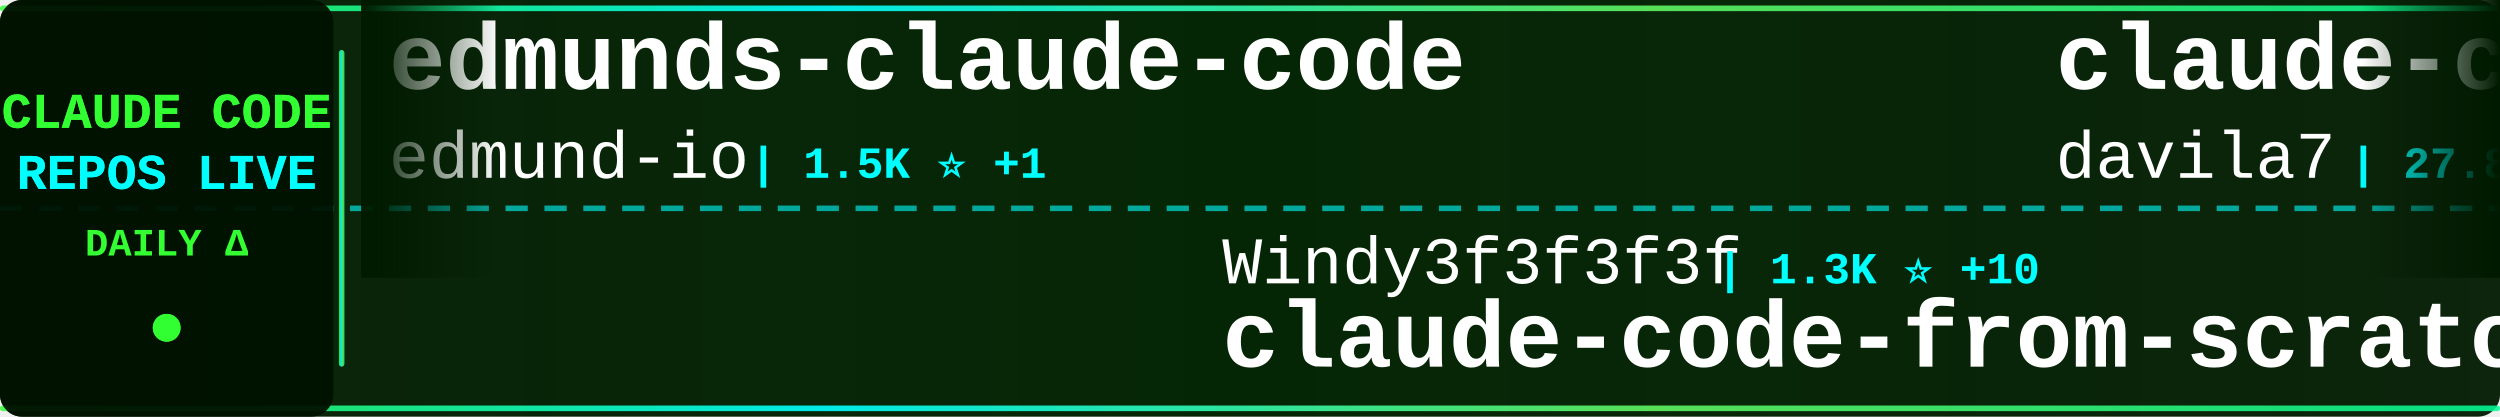
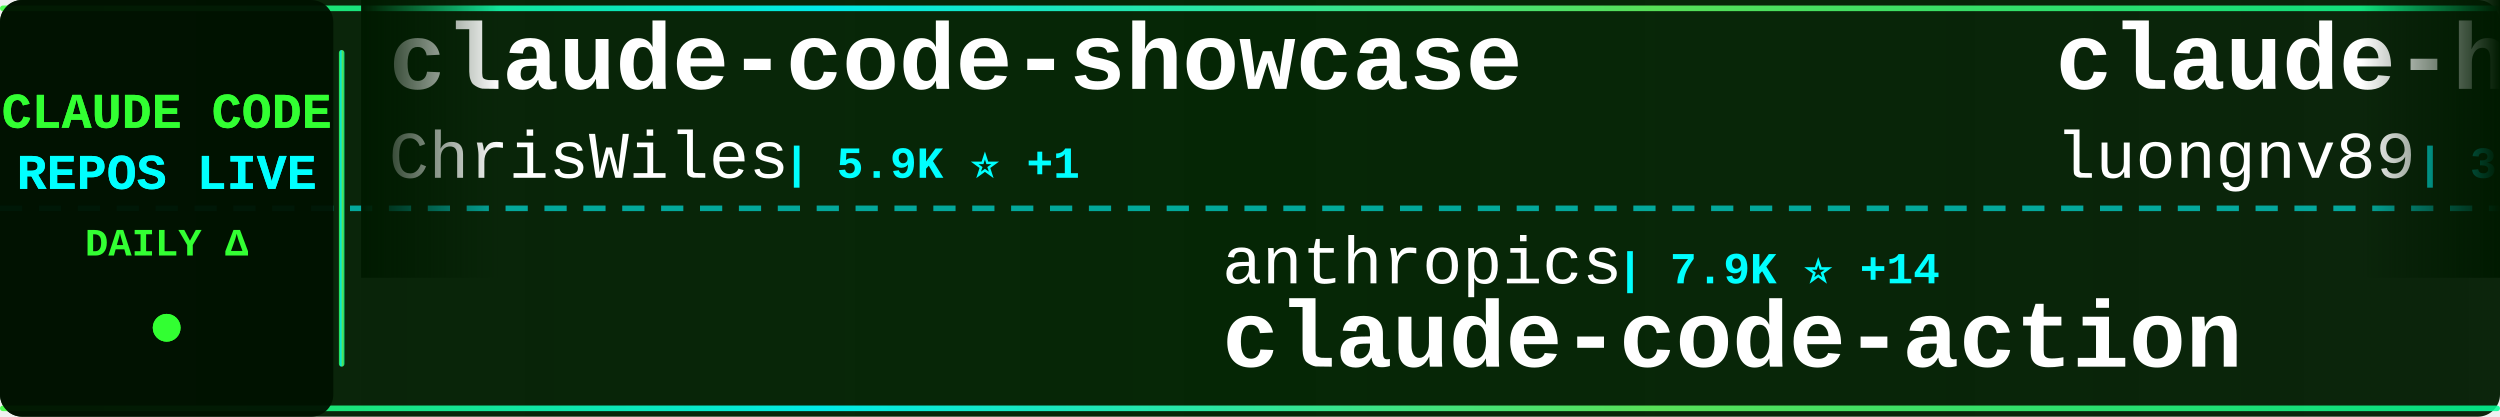
<svg xmlns="http://www.w3.org/2000/svg" width="900" height="150">
  <defs>
    <linearGradient id="tickerBg" x1="0%" y1="0%" x2="100%" y2="0%">
      <stop offset="0%" style="stop-color:#001a00;stop-opacity:0.95" />
      <stop offset="50%" style="stop-color:#002200;stop-opacity:0.98" />
      <stop offset="100%" style="stop-color:#001a00;stop-opacity:0.95" />
    </linearGradient>
    <linearGradient id="borderGrad" x1="0%" y1="0%" x2="100%" y2="0%">
      <stop offset="0%" style="stop-color:#33ff33;stop-opacity:0.85">
        <animate attributeName="stop-opacity" values="0.85;1;0.85" dur="2s" repeatCount="indefinite" />
      </stop>
      <stop offset="33%" style="stop-color:#00ffff;stop-opacity:0.9">
        <animate attributeName="stop-opacity" values="0.9;1;0.9" dur="2.2s" repeatCount="indefinite" />
      </stop>
      <stop offset="66%" style="stop-color:#66ff66;stop-opacity:0.85">
        <animate attributeName="stop-opacity" values="0.85;1;0.85" dur="1.8s" repeatCount="indefinite" />
      </stop>
      <stop offset="100%" style="stop-color:#00ff99;stop-opacity:0.85">
        <animate attributeName="stop-opacity" values="0.85;1;0.85" dur="2s" repeatCount="indefinite" />
      </stop>
    </linearGradient>
    <filter id="textGlow">
      <feGaussianBlur stdDeviation="0.1" result="coloredBlur" />
      <feMerge>
        <feMergeNode in="coloredBlur" />
        <feMergeNode in="SourceGraphic" />
      </feMerge>
    </filter>
    <filter id="metricGlow">
      <feGaussianBlur stdDeviation="0.2" result="coloredBlur" />
      <feMerge>
        <feMergeNode in="coloredBlur" />
        <feMergeNode in="SourceGraphic" />
      </feMerge>
    </filter>
    <linearGradient id="leftFade" x1="0%" y1="0%" x2="100%" y2="0%">
      <stop offset="0%" style="stop-color:#001a00;stop-opacity:1" />
      <stop offset="100%" style="stop-color:#001a00;stop-opacity:0" />
    </linearGradient>
    <linearGradient id="rightFade" x1="0%" y1="0%" x2="100%" y2="0%">
      <stop offset="0%" style="stop-color:#001a00;stop-opacity:0" />
      <stop offset="100%" style="stop-color:#001a00;stop-opacity:1" />
    </linearGradient>
  </defs>
  <rect width="900" height="150" fill="url(#tickerBg)" rx="8" />
  <rect x="0" y="2" width="900" height="2" fill="url(#borderGrad)" rx="1" />
  <rect x="0" y="146" width="900" height="2" fill="url(#borderGrad)" rx="1" />
  <line x1="0" y1="75" x2="900" y2="75" stroke="#00ffff" stroke-width="2" stroke-dasharray="8 6" opacity="0.6" />
  <rect x="0" y="0" width="120" height="150" fill="#001100" opacity="0.95" rx="8" />
  <text x="60" y="46" font-family="'Courier New', monospace" font-size="18" font-weight="bold" fill="#33ff33" text-anchor="middle" filter="url(#textGlow)">
    CLAUDE CODE
  </text>
  <text x="60" y="68" font-family="'Courier New', monospace" font-size="18" font-weight="bold" fill="#00ffff" text-anchor="middle" filter="url(#textGlow)">
    REPOS LIVE
  </text>
  <text x="60" y="92" font-family="'Courier New', monospace" font-size="14" font-weight="bold" fill="#33ff33" text-anchor="middle">
    DAILY Δ
  </text>
  <circle cx="60" cy="118" r="5" fill="#33ff33" filter="url(#metricGlow)">
    <animate attributeName="r" values="4;6;4" dur="1.5s" repeatCount="indefinite" />
    <animate attributeName="opacity" values="0.6;1;0.6" dur="1.5s" repeatCount="indefinite" />
  </circle>
  <rect x="122" y="18" width="2" height="114" fill="url(#borderGrad)" rx="1" />
  <clipPath id="tickerClip">
    <rect x="130" y="0" width="770" height="150" />
  </clipPath>
  <g clip-path="url(#tickerClip)">
    <g id="tickerItems">
      <animateTransform attributeName="transform" attributeType="XML" type="translate" from="0 0" to="-3000 0" dur="54s" repeatCount="indefinite" />
      <g transform="translate(0, 0)">
-         <text x="140" y="32" font-family="'Courier New', monospace" font-size="34" font-weight="bold" fill="#ffffff">edmunds-claude-code</text>
-         <text x="140" y="64" font-family="'Courier New', monospace" font-size="24" font-weight="normal" fill="#ffffff" opacity="1.0">edmund-io</text>
-         <text x="270" y="64" font-family="'Courier New', monospace" font-size="16" font-weight="bold" fill="#00ffff"> | 1.5K ⭐ +1</text>
+         <text x="140" y="32" font-family="'Courier New', monospace" font-size="34" font-weight="bold" fill="#ffffff">claude-code-showcase</text>
+         <text x="140" y="64" font-family="'Courier New', monospace" font-size="24" font-weight="normal" fill="#ffffff" opacity="1.0">ChrisWiles</text>
+         <text x="282" y="64" font-family="'Courier New', monospace" font-size="16" font-weight="bold" fill="#00ffff"> | 5.9K ⭐ +1</text>
      </g>
      <g transform="translate(300, 0)">
-         <text x="140" y="102" font-family="'Courier New', monospace" font-size="24" font-weight="normal" fill="#ffffff" opacity="1.0">Windy3f3f3f3f</text>
-         <text x="318" y="102" font-family="'Courier New', monospace" font-size="16" font-weight="bold" fill="#00ffff"> | 1.3K ⭐ +10</text>
-         <text x="140" y="132" font-family="'Courier New', monospace" font-size="34" font-weight="bold" fill="#ffffff">claude-code-from-scratch</text>
+         <text x="140" y="102" font-family="'Courier New', monospace" font-size="24" font-weight="normal" fill="#ffffff" opacity="1.0">anthropics</text>
+         <text x="282" y="102" font-family="'Courier New', monospace" font-size="16" font-weight="bold" fill="#00ffff"> | 7.9K ⭐ +14</text>
+         <text x="140" y="132" font-family="'Courier New', monospace" font-size="34" font-weight="bold" fill="#ffffff">claude-code-action</text>
      </g>
      <g transform="translate(600, 0)">
-         <text x="140" y="32" font-family="'Courier New', monospace" font-size="34" font-weight="bold" fill="#ffffff">claude-code-templates</text>
-         <text x="140" y="64" font-family="'Courier New', monospace" font-size="24" font-weight="normal" fill="#ffffff" opacity="1.0">davila7</text>
-         <text x="246" y="64" font-family="'Courier New', monospace" font-size="16" font-weight="bold" fill="#00ffff"> | 27.8K ⭐ +25</text>
+         <text x="140" y="32" font-family="'Courier New', monospace" font-size="34" font-weight="bold" fill="#ffffff">claude-howto</text>
+         <text x="140" y="64" font-family="'Courier New', monospace" font-size="24" font-weight="normal" fill="#ffffff" opacity="1.0">luongnv89</text>
+         <text x="270" y="64" font-family="'Courier New', monospace" font-size="16" font-weight="bold" fill="#00ffff"> | 35.0K ⭐ +70</text>
      </g>
      <g transform="translate(900, 0)">
-         <text x="140" y="102" font-family="'Courier New', monospace" font-size="24" font-weight="normal" fill="#ffffff" opacity="1.0">Pimzino</text>
-         <text x="246" y="102" font-family="'Courier New', monospace" font-size="16" font-weight="bold" fill="#00ffff"> | 3.8K ⭐ +4</text>
-         <text x="140" y="132" font-family="'Courier New', monospace" font-size="34" font-weight="bold" fill="#ffffff">claude-code-spec-workflo...</text>
+         <text x="140" y="102" font-family="'Courier New', monospace" font-size="24" font-weight="normal" fill="#ffffff" opacity="1.0">OneRedOak</text>
+         <text x="270" y="102" font-family="'Courier New', monospace" font-size="16" font-weight="bold" fill="#00ffff"> | 3.8K ⭐ +2</text>
+         <text x="140" y="132" font-family="'Courier New', monospace" font-size="34" font-weight="bold" fill="#ffffff">claude-code-workflows</text>
      </g>
      <g transform="translate(1200, 0)">
        <text x="140" y="32" font-family="'Courier New', monospace" font-size="34" font-weight="bold" fill="#ffffff">claude-code-harness</text>
        <text x="140" y="64" font-family="'Courier New', monospace" font-size="24" font-weight="normal" fill="#ffffff" opacity="1.0">Chachamaru127</text>
-         <text x="318" y="64" font-family="'Courier New', monospace" font-size="16" font-weight="bold" fill="#00ffff"> | 2.6K ⭐ +18</text>
+         <text x="318" y="64" font-family="'Courier New', monospace" font-size="16" font-weight="bold" fill="#00ffff"> | 2.6K ⭐ +22</text>
      </g>
      <g transform="translate(1500, 0)">
-         <text x="140" y="102" font-family="'Courier New', monospace" font-size="24" font-weight="normal" fill="#ffffff" opacity="1.0">disler</text>
-         <text x="234" y="102" font-family="'Courier New', monospace" font-size="16" font-weight="bold" fill="#00ffff"> | 1.3K ⭐ +5</text>
-         <text x="140" y="132" font-family="'Courier New', monospace" font-size="34" font-weight="bold" fill="#ffffff">pi-vs-claude-code</text>
+         <text x="140" y="102" font-family="'Courier New', monospace" font-size="24" font-weight="normal" fill="#ffffff" opacity="1.0">anthropics</text>
+         <text x="282" y="102" font-family="'Courier New', monospace" font-size="16" font-weight="bold" fill="#00ffff"> | 146.8K ⭐ +437</text>
+         <text x="140" y="132" font-family="'Courier New', monospace" font-size="34" font-weight="bold" fill="#ffffff">skills</text>
      </g>
      <g transform="translate(1800, 0)">
-         <text x="140" y="32" font-family="'Courier New', monospace" font-size="34" font-weight="bold" fill="#ffffff">ClaudeCodeAgents</text>
-         <text x="140" y="64" font-family="'Courier New', monospace" font-size="24" font-weight="normal" fill="#ffffff" opacity="1.0">darcyegb</text>
-         <text x="258" y="64" font-family="'Courier New', monospace" font-size="16" font-weight="bold" fill="#00ffff"> | 715 ⭐ +2</text>
+         <text x="140" y="32" font-family="'Courier New', monospace" font-size="34" font-weight="bold" fill="#ffffff">claude-code-source-code</text>
+         <text x="140" y="64" font-family="'Courier New', monospace" font-size="24" font-weight="normal" fill="#ffffff" opacity="1.0">777genius</text>
+         <text x="270" y="64" font-family="'Courier New', monospace" font-size="16" font-weight="bold" fill="#00ffff"> | 913 ⭐</text>
      </g>
      <g transform="translate(2100, 0)">
-         <text x="140" y="102" font-family="'Courier New', monospace" font-size="24" font-weight="normal" fill="#ffffff" opacity="1.0">sickn33</text>
-         <text x="246" y="102" font-family="'Courier New', monospace" font-size="16" font-weight="bold" fill="#00ffff"> | 39.7K ⭐ +105</text>
-         <text x="140" y="132" font-family="'Courier New', monospace" font-size="34" font-weight="bold" fill="#ffffff">antigravity-awesome-skil...</text>
+         <text x="140" y="102" font-family="'Courier New', monospace" font-size="24" font-weight="normal" fill="#ffffff" opacity="1.0">Piebald-AI</text>
+         <text x="282" y="102" font-family="'Courier New', monospace" font-size="16" font-weight="bold" fill="#00ffff"> | 10.8K ⭐ +27</text>
+         <text x="140" y="132" font-family="'Courier New', monospace" font-size="34" font-weight="bold" fill="#ffffff">claude-code-system-promp...</text>
      </g>
      <g transform="translate(2400, 0)">
-         <text x="140" y="32" font-family="'Courier New', monospace" font-size="34" font-weight="bold" fill="#ffffff">ralph-claude-code</text>
-         <text x="140" y="64" font-family="'Courier New', monospace" font-size="24" font-weight="normal" fill="#ffffff" opacity="1.0">frankbria</text>
-         <text x="270" y="64" font-family="'Courier New', monospace" font-size="16" font-weight="bold" fill="#00ffff"> | 9.3K ⭐ +6</text>
+         <text x="140" y="32" font-family="'Courier New', monospace" font-size="34" font-weight="bold" fill="#ffffff">Claude-code</text>
+         <text x="140" y="64" font-family="'Courier New', monospace" font-size="24" font-weight="normal" fill="#ffffff" opacity="1.0">fazxes</text>
+         <text x="234" y="64" font-family="'Courier New', monospace" font-size="16" font-weight="bold" fill="#00ffff"> | 219 ⭐</text>
      </g>
      <g transform="translate(2700, 0)">
-         <text x="140" y="102" font-family="'Courier New', monospace" font-size="24" font-weight="normal" fill="#ffffff" opacity="1.0">lst97</text>
-         <text x="222" y="102" font-family="'Courier New', monospace" font-size="16" font-weight="bold" fill="#00ffff"> | 1.6K ⭐ +1</text>
-         <text x="140" y="132" font-family="'Courier New', monospace" font-size="34" font-weight="bold" fill="#ffffff">claude-code-sub-agents</text>
+         <text x="140" y="102" font-family="'Courier New', monospace" font-size="24" font-weight="normal" fill="#ffffff" opacity="1.0">AICoderTudou</text>
+         <text x="306" y="102" font-family="'Courier New', monospace" font-size="16" font-weight="bold" fill="#00ffff"> | 500 ⭐</text>
+         <text x="140" y="132" font-family="'Courier New', monospace" font-size="34" font-weight="bold" fill="#ffffff">claude-code-tudou</text>
      </g>
      <g transform="translate(3000, 0)">
-         <text x="140" y="32" font-family="'Courier New', monospace" font-size="34" font-weight="bold" fill="#ffffff">edmunds-claude-code</text>
-         <text x="140" y="64" font-family="'Courier New', monospace" font-size="24" font-weight="normal" fill="#ffffff" opacity="1.0">edmund-io</text>
-         <text x="270" y="64" font-family="'Courier New', monospace" font-size="16" font-weight="bold" fill="#00ffff"> | 1.5K ⭐ +1</text>
+         <text x="140" y="32" font-family="'Courier New', monospace" font-size="34" font-weight="bold" fill="#ffffff">claude-code-showcase</text>
+         <text x="140" y="64" font-family="'Courier New', monospace" font-size="24" font-weight="normal" fill="#ffffff" opacity="1.0">ChrisWiles</text>
+         <text x="282" y="64" font-family="'Courier New', monospace" font-size="16" font-weight="bold" fill="#00ffff"> | 5.9K ⭐ +1</text>
      </g>
      <g transform="translate(3300, 0)">
-         <text x="140" y="102" font-family="'Courier New', monospace" font-size="24" font-weight="normal" fill="#ffffff" opacity="1.0">Windy3f3f3f3f</text>
-         <text x="318" y="102" font-family="'Courier New', monospace" font-size="16" font-weight="bold" fill="#00ffff"> | 1.3K ⭐ +10</text>
-         <text x="140" y="132" font-family="'Courier New', monospace" font-size="34" font-weight="bold" fill="#ffffff">claude-code-from-scratch</text>
+         <text x="140" y="102" font-family="'Courier New', monospace" font-size="24" font-weight="normal" fill="#ffffff" opacity="1.0">anthropics</text>
+         <text x="282" y="102" font-family="'Courier New', monospace" font-size="16" font-weight="bold" fill="#00ffff"> | 7.9K ⭐ +14</text>
+         <text x="140" y="132" font-family="'Courier New', monospace" font-size="34" font-weight="bold" fill="#ffffff">claude-code-action</text>
      </g>
      <g transform="translate(3600, 0)">
-         <text x="140" y="32" font-family="'Courier New', monospace" font-size="34" font-weight="bold" fill="#ffffff">claude-code-templates</text>
-         <text x="140" y="64" font-family="'Courier New', monospace" font-size="24" font-weight="normal" fill="#ffffff" opacity="1.0">davila7</text>
-         <text x="246" y="64" font-family="'Courier New', monospace" font-size="16" font-weight="bold" fill="#00ffff"> | 27.8K ⭐ +25</text>
+         <text x="140" y="32" font-family="'Courier New', monospace" font-size="34" font-weight="bold" fill="#ffffff">claude-howto</text>
+         <text x="140" y="64" font-family="'Courier New', monospace" font-size="24" font-weight="normal" fill="#ffffff" opacity="1.0">luongnv89</text>
+         <text x="270" y="64" font-family="'Courier New', monospace" font-size="16" font-weight="bold" fill="#00ffff"> | 35.0K ⭐ +70</text>
      </g>
      <g transform="translate(3900, 0)">
-         <text x="140" y="102" font-family="'Courier New', monospace" font-size="24" font-weight="normal" fill="#ffffff" opacity="1.0">Pimzino</text>
-         <text x="246" y="102" font-family="'Courier New', monospace" font-size="16" font-weight="bold" fill="#00ffff"> | 3.8K ⭐ +4</text>
-         <text x="140" y="132" font-family="'Courier New', monospace" font-size="34" font-weight="bold" fill="#ffffff">claude-code-spec-workflo...</text>
+         <text x="140" y="102" font-family="'Courier New', monospace" font-size="24" font-weight="normal" fill="#ffffff" opacity="1.0">OneRedOak</text>
+         <text x="270" y="102" font-family="'Courier New', monospace" font-size="16" font-weight="bold" fill="#00ffff"> | 3.8K ⭐ +2</text>
+         <text x="140" y="132" font-family="'Courier New', monospace" font-size="34" font-weight="bold" fill="#ffffff">claude-code-workflows</text>
      </g>
    </g>
  </g>
  <rect x="130" y="0" width="50" height="100" fill="url(#leftFade)" />
  <rect x="850" y="0" width="50" height="100" fill="url(#rightFade)" />
</svg>
